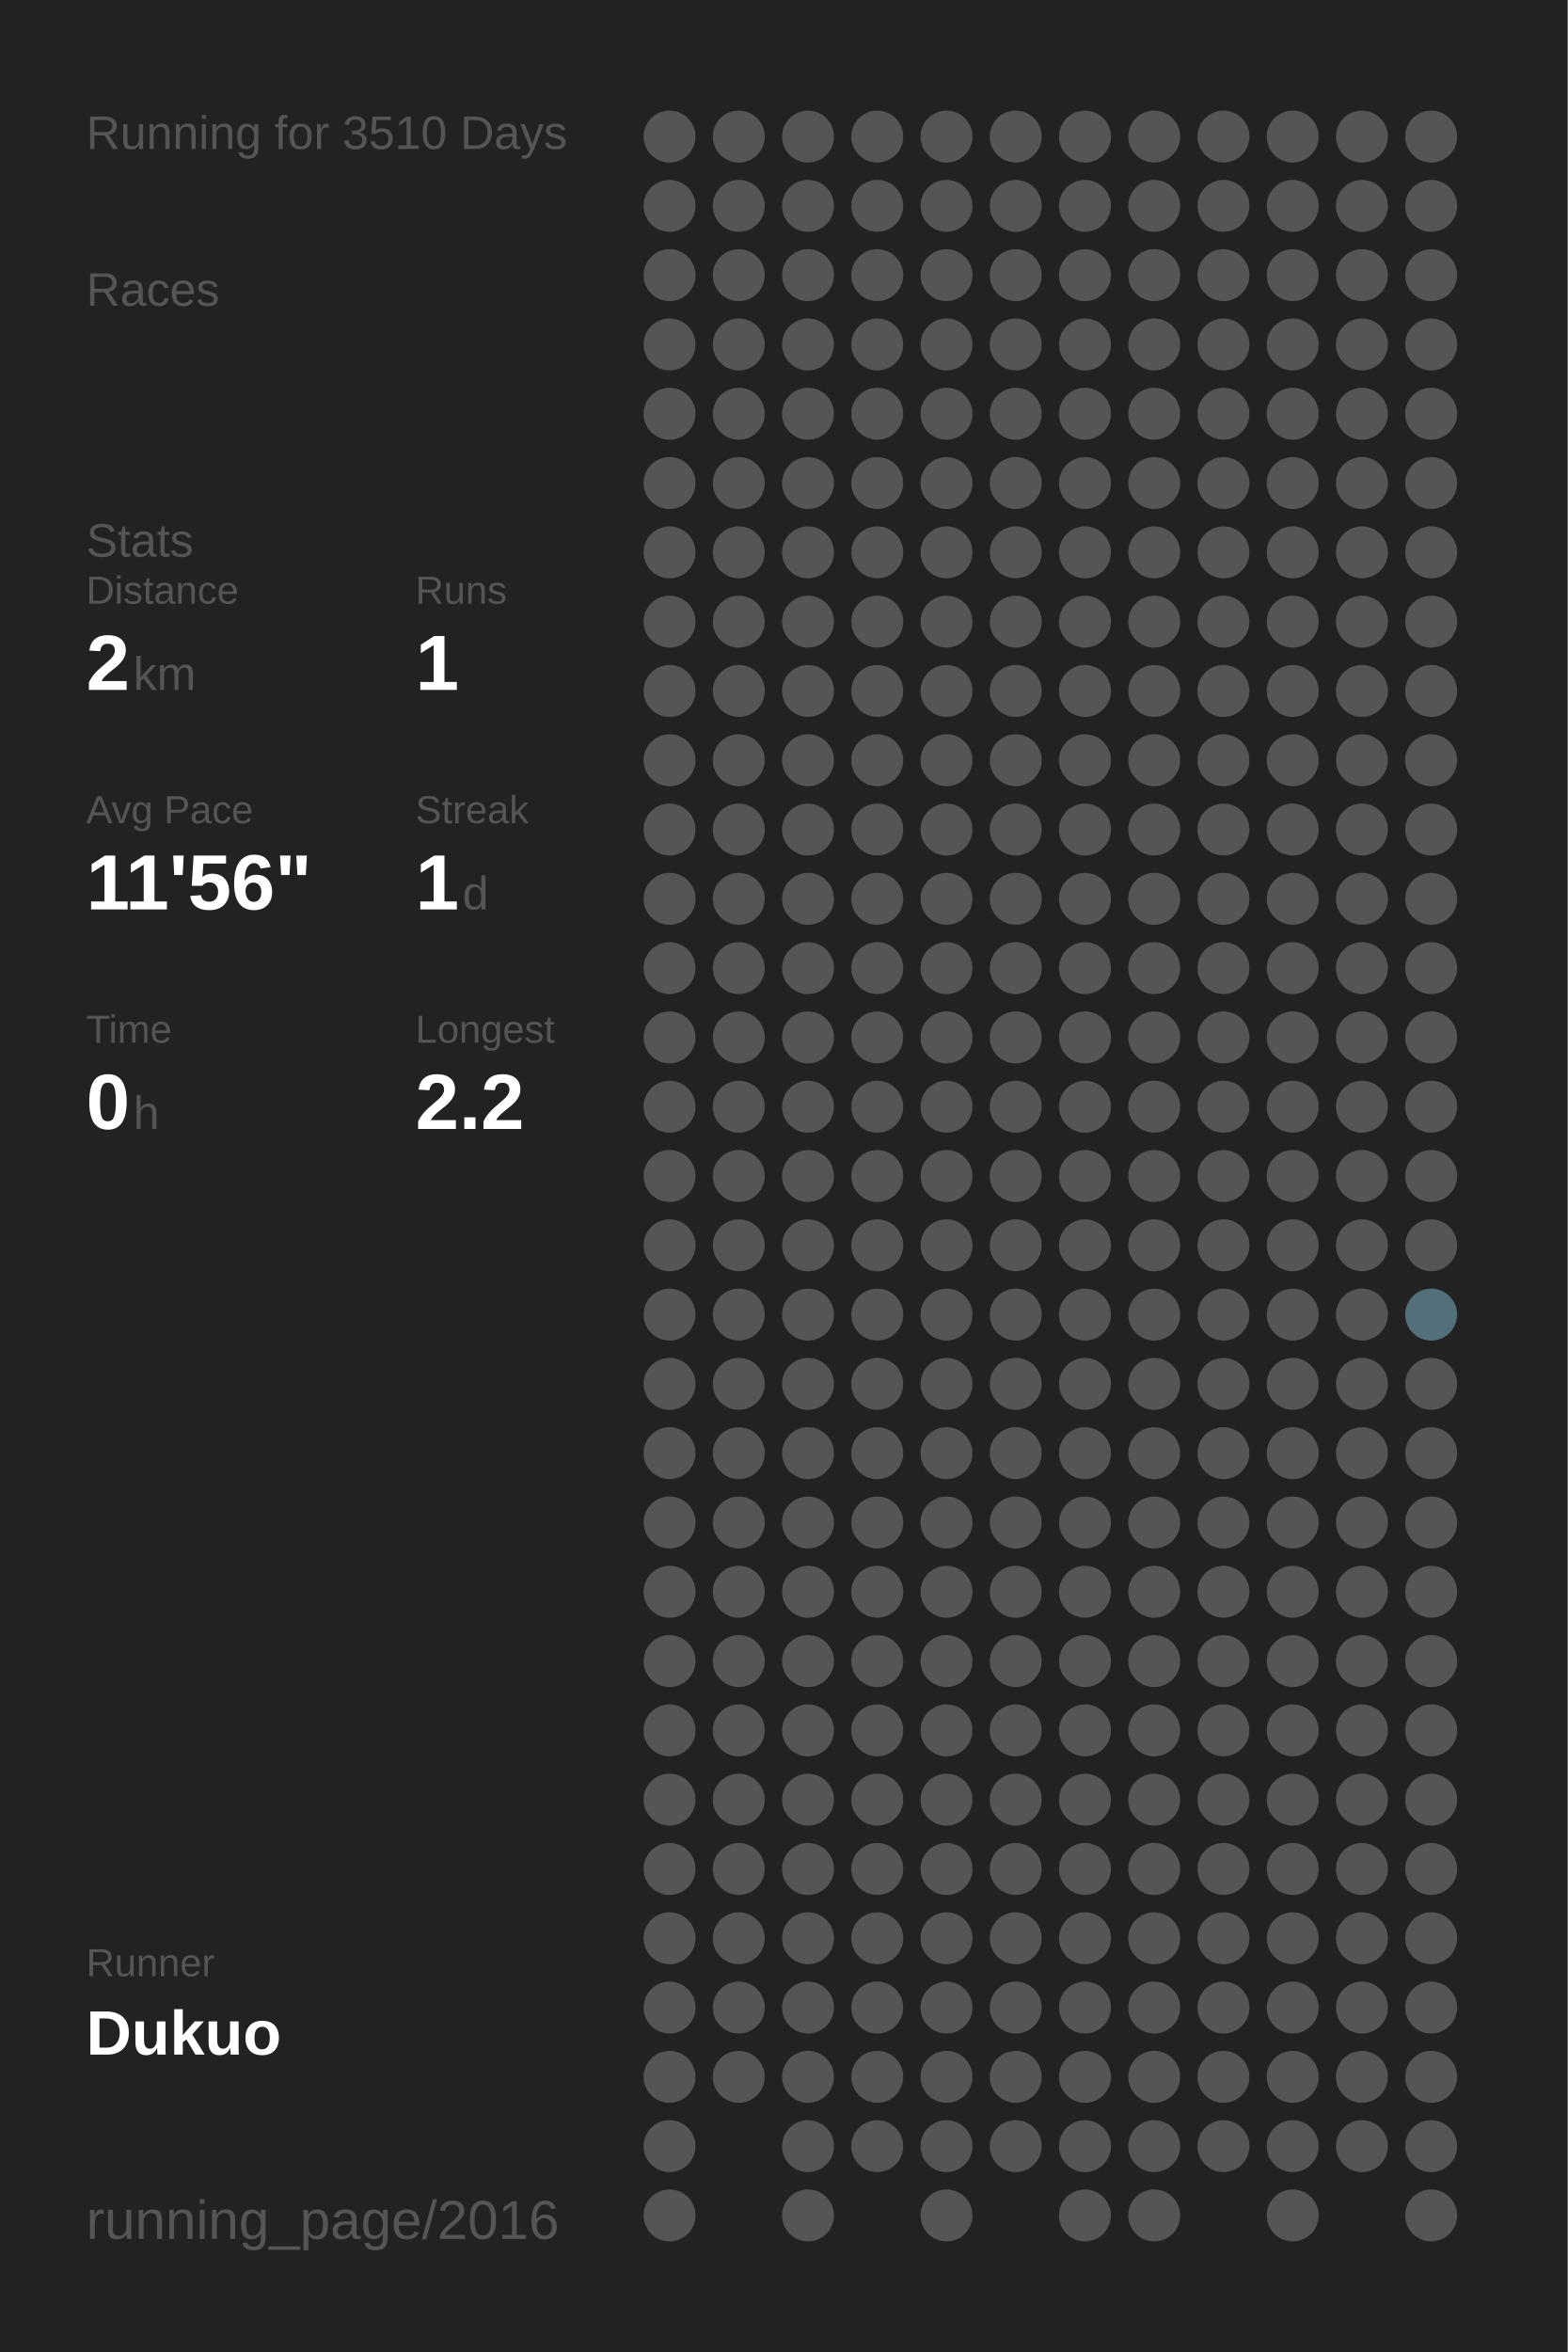
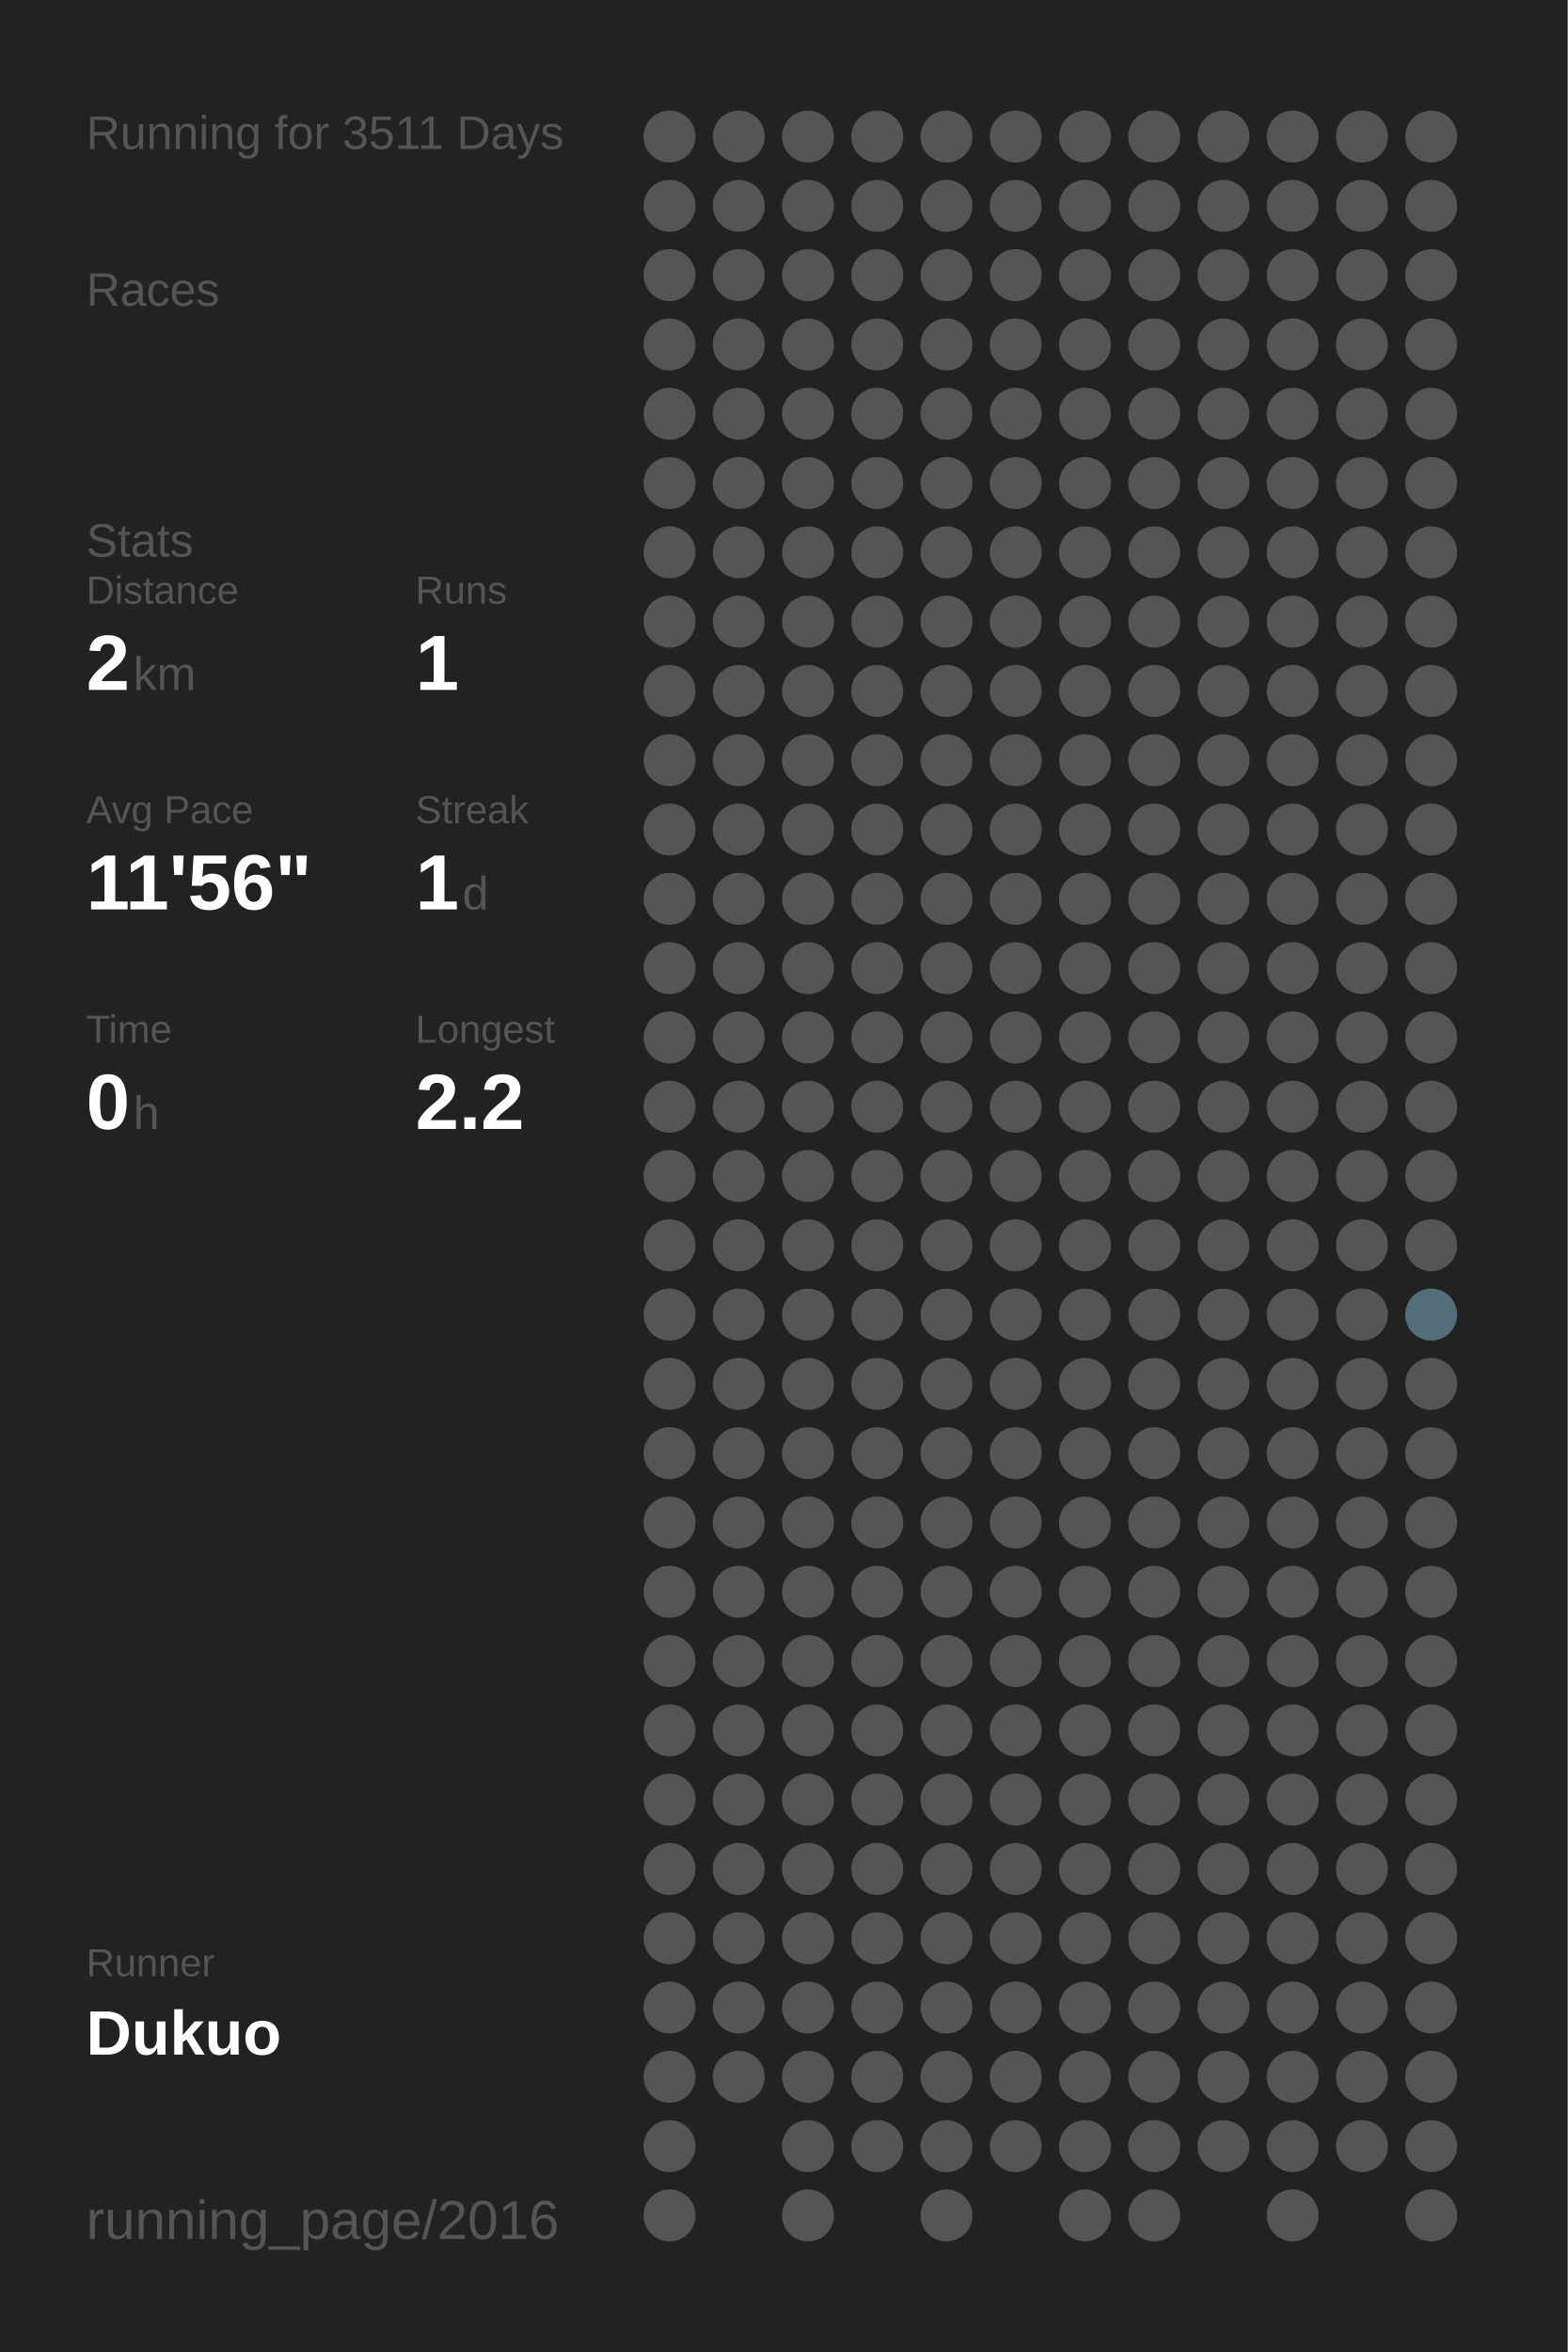
<svg xmlns="http://www.w3.org/2000/svg" baseProfile="full" height="300mm" version="1.1" viewBox="0,0,200,300" width="200mm">
  <defs />
  <rect fill="#222222" height="300" width="200" x="0" y="0" />
-   <text fill="#555555" style="font-size:6px; font-family:Arial;" x="11" y="19">Running for 3510 Days</text>
+   <text fill="#555555" style="font-size:6px; font-family:Arial;" x="11" y="19">Running for 3511 Days</text>
  <text fill="#555555" style="font-size:6px; font-family:Arial;" x="11" y="39">Races</text>
  <text fill="#555555" style="font-size:6px; font-family:Arial;" x="11" y="71">Stats</text>
  <text fill="#555555" style="font-size:5px; font-family:Arial;" x="11" y="77">Distance</text>
  <text fill="#FFFFFF" style="font-size:10px; font-family:Arial; font-weight:bold;" x="11" y="88">2</text>
  <text fill="#555555" style="font-size:6px; font-family:Arial;" x="17" y="88">km</text>
  <text fill="#555555" style="font-size:5px; font-family:Arial;" x="53" y="77">Runs</text>
  <text fill="#FFFFFF" style="font-size:10px; font-family:Arial; font-weight:bold;" x="53" y="88">1</text>
  <text fill="#555555" style="font-size:5px; font-family:Arial;" x="11" y="105">Avg Pace</text>
  <text fill="#FFFFFF" style="font-size:10px; font-family:Arial; font-weight:bold;" x="11" y="116">11'56"</text>
  <text fill="#555555" style="font-size:5px; font-family:Arial;" x="53" y="105">Streak</text>
  <text fill="#FFFFFF" style="font-size:10px; font-family:Arial; font-weight:bold;" x="53" y="116">1</text>
  <text fill="#555555" style="font-size:6px; font-family:Arial;" x="59" y="116">d</text>
  <text fill="#555555" style="font-size:5px; font-family:Arial;" x="11" y="133">Time</text>
  <text fill="#FFFFFF" style="font-size:10px; font-family:Arial; font-weight:bold;" x="11" y="144">0</text>
  <text fill="#555555" style="font-size:6px; font-family:Arial;" x="17" y="144">h</text>
  <text fill="#555555" style="font-size:5px; font-family:Arial;" x="53" y="133">Longest</text>
  <text fill="#FFFFFF" style="font-size:10px; font-family:Arial; font-weight:bold;" x="53" y="144">2.2</text>
  <text fill="#555555" style="font-size:5px; font-family:Arial;" x="11" y="252.065">Runner</text>
  <text fill="#FFFFFF" style="font-size:8px; font-family:Arial; font-weight:bold;" x="11" y="262.065">Dukuo</text>
  <text fill="#555555" style="font-size:7px; font-family:Arial;" x="11" y="285.581">running_page/2016</text>
  <circle cx="85.417" cy="17.419" fill="#555555" r="3.312" />
  <circle cx="85.417" cy="26.258" fill="#555555" r="3.312" />
  <circle cx="85.417" cy="35.097" fill="#555555" r="3.312" />
  <circle cx="85.417" cy="43.935" fill="#555555" r="3.312" />
  <circle cx="85.417" cy="52.774" fill="#555555" r="3.312" />
  <circle cx="85.417" cy="61.613" fill="#555555" r="3.312" />
  <circle cx="85.417" cy="70.452" fill="#555555" r="3.312" />
  <circle cx="85.417" cy="79.29" fill="#555555" r="3.312" />
  <circle cx="85.417" cy="88.129" fill="#555555" r="3.312" />
  <circle cx="85.417" cy="96.968" fill="#555555" r="3.312" />
  <circle cx="85.417" cy="105.806" fill="#555555" r="3.312" />
  <circle cx="85.417" cy="114.645" fill="#555555" r="3.312" />
  <circle cx="85.417" cy="123.484" fill="#555555" r="3.312" />
  <circle cx="85.417" cy="132.323" fill="#555555" r="3.312" />
  <circle cx="85.417" cy="141.161" fill="#555555" r="3.312" />
  <circle cx="85.417" cy="150" fill="#555555" r="3.312" />
  <circle cx="85.417" cy="158.839" fill="#555555" r="3.312" />
  <circle cx="85.417" cy="167.677" fill="#555555" r="3.312" />
  <circle cx="85.417" cy="176.516" fill="#555555" r="3.312" />
  <circle cx="85.417" cy="185.355" fill="#555555" r="3.312" />
  <circle cx="85.417" cy="194.194" fill="#555555" r="3.312" />
  <circle cx="85.417" cy="203.032" fill="#555555" r="3.312" />
  <circle cx="85.417" cy="211.871" fill="#555555" r="3.312" />
  <circle cx="85.417" cy="220.71" fill="#555555" r="3.312" />
  <circle cx="85.417" cy="229.548" fill="#555555" r="3.312" />
  <circle cx="85.417" cy="238.387" fill="#555555" r="3.312" />
  <circle cx="85.417" cy="247.226" fill="#555555" r="3.312" />
  <circle cx="85.417" cy="256.065" fill="#555555" r="3.312" />
  <circle cx="85.417" cy="264.903" fill="#555555" r="3.312" />
  <circle cx="85.417" cy="273.742" fill="#555555" r="3.312" />
  <circle cx="85.417" cy="282.581" fill="#555555" r="3.312" />
  <circle cx="94.25" cy="17.419" fill="#555555" r="3.312" />
  <circle cx="94.25" cy="26.258" fill="#555555" r="3.312" />
  <circle cx="94.25" cy="35.097" fill="#555555" r="3.312" />
  <circle cx="94.25" cy="43.935" fill="#555555" r="3.312" />
  <circle cx="94.25" cy="52.774" fill="#555555" r="3.312" />
  <circle cx="94.25" cy="61.613" fill="#555555" r="3.312" />
  <circle cx="94.25" cy="70.452" fill="#555555" r="3.312" />
  <circle cx="94.25" cy="79.29" fill="#555555" r="3.312" />
  <circle cx="94.25" cy="88.129" fill="#555555" r="3.312" />
  <circle cx="94.25" cy="96.968" fill="#555555" r="3.312" />
  <circle cx="94.25" cy="105.806" fill="#555555" r="3.312" />
  <circle cx="94.25" cy="114.645" fill="#555555" r="3.312" />
  <circle cx="94.25" cy="123.484" fill="#555555" r="3.312" />
  <circle cx="94.25" cy="132.323" fill="#555555" r="3.312" />
  <circle cx="94.25" cy="141.161" fill="#555555" r="3.312" />
  <circle cx="94.25" cy="150" fill="#555555" r="3.312" />
  <circle cx="94.25" cy="158.839" fill="#555555" r="3.312" />
  <circle cx="94.25" cy="167.677" fill="#555555" r="3.312" />
  <circle cx="94.25" cy="176.516" fill="#555555" r="3.312" />
  <circle cx="94.25" cy="185.355" fill="#555555" r="3.312" />
  <circle cx="94.25" cy="194.194" fill="#555555" r="3.312" />
  <circle cx="94.25" cy="203.032" fill="#555555" r="3.312" />
  <circle cx="94.25" cy="211.871" fill="#555555" r="3.312" />
  <circle cx="94.25" cy="220.71" fill="#555555" r="3.312" />
  <circle cx="94.25" cy="229.548" fill="#555555" r="3.312" />
  <circle cx="94.25" cy="238.387" fill="#555555" r="3.312" />
  <circle cx="94.25" cy="247.226" fill="#555555" r="3.312" />
  <circle cx="94.25" cy="256.065" fill="#555555" r="3.312" />
  <circle cx="94.25" cy="264.903" fill="#555555" r="3.312" />
  <circle cx="103.083" cy="17.419" fill="#555555" r="3.312" />
  <circle cx="103.083" cy="26.258" fill="#555555" r="3.312" />
  <circle cx="103.083" cy="35.097" fill="#555555" r="3.312" />
  <circle cx="103.083" cy="43.935" fill="#555555" r="3.312" />
  <circle cx="103.083" cy="52.774" fill="#555555" r="3.312" />
  <circle cx="103.083" cy="61.613" fill="#555555" r="3.312" />
  <circle cx="103.083" cy="70.452" fill="#555555" r="3.312" />
  <circle cx="103.083" cy="79.29" fill="#555555" r="3.312" />
  <circle cx="103.083" cy="88.129" fill="#555555" r="3.312" />
  <circle cx="103.083" cy="96.968" fill="#555555" r="3.312" />
  <circle cx="103.083" cy="105.806" fill="#555555" r="3.312" />
  <circle cx="103.083" cy="114.645" fill="#555555" r="3.312" />
  <circle cx="103.083" cy="123.484" fill="#555555" r="3.312" />
  <circle cx="103.083" cy="132.323" fill="#555555" r="3.312" />
  <circle cx="103.083" cy="141.161" fill="#555555" r="3.312" />
  <circle cx="103.083" cy="150" fill="#555555" r="3.312" />
  <circle cx="103.083" cy="158.839" fill="#555555" r="3.312" />
  <circle cx="103.083" cy="167.677" fill="#555555" r="3.312" />
  <circle cx="103.083" cy="176.516" fill="#555555" r="3.312" />
  <circle cx="103.083" cy="185.355" fill="#555555" r="3.312" />
  <circle cx="103.083" cy="194.194" fill="#555555" r="3.312" />
  <circle cx="103.083" cy="203.032" fill="#555555" r="3.312" />
  <circle cx="103.083" cy="211.871" fill="#555555" r="3.312" />
  <circle cx="103.083" cy="220.71" fill="#555555" r="3.312" />
  <circle cx="103.083" cy="229.548" fill="#555555" r="3.312" />
  <circle cx="103.083" cy="238.387" fill="#555555" r="3.312" />
  <circle cx="103.083" cy="247.226" fill="#555555" r="3.312" />
  <circle cx="103.083" cy="256.065" fill="#555555" r="3.312" />
  <circle cx="103.083" cy="264.903" fill="#555555" r="3.312" />
  <circle cx="103.083" cy="273.742" fill="#555555" r="3.312" />
  <circle cx="103.083" cy="282.581" fill="#555555" r="3.312" />
  <circle cx="111.917" cy="17.419" fill="#555555" r="3.312" />
  <circle cx="111.917" cy="26.258" fill="#555555" r="3.312" />
  <circle cx="111.917" cy="35.097" fill="#555555" r="3.312" />
  <circle cx="111.917" cy="43.935" fill="#555555" r="3.312" />
  <circle cx="111.917" cy="52.774" fill="#555555" r="3.312" />
  <circle cx="111.917" cy="61.613" fill="#555555" r="3.312" />
  <circle cx="111.917" cy="70.452" fill="#555555" r="3.312" />
  <circle cx="111.917" cy="79.29" fill="#555555" r="3.312" />
  <circle cx="111.917" cy="88.129" fill="#555555" r="3.312" />
  <circle cx="111.917" cy="96.968" fill="#555555" r="3.312" />
  <circle cx="111.917" cy="105.806" fill="#555555" r="3.312" />
  <circle cx="111.917" cy="114.645" fill="#555555" r="3.312" />
  <circle cx="111.917" cy="123.484" fill="#555555" r="3.312" />
  <circle cx="111.917" cy="132.323" fill="#555555" r="3.312" />
  <circle cx="111.917" cy="141.161" fill="#555555" r="3.312" />
  <circle cx="111.917" cy="150" fill="#555555" r="3.312" />
  <circle cx="111.917" cy="158.839" fill="#555555" r="3.312" />
  <circle cx="111.917" cy="167.677" fill="#555555" r="3.312" />
  <circle cx="111.917" cy="176.516" fill="#555555" r="3.312" />
  <circle cx="111.917" cy="185.355" fill="#555555" r="3.312" />
  <circle cx="111.917" cy="194.194" fill="#555555" r="3.312" />
  <circle cx="111.917" cy="203.032" fill="#555555" r="3.312" />
  <circle cx="111.917" cy="211.871" fill="#555555" r="3.312" />
  <circle cx="111.917" cy="220.71" fill="#555555" r="3.312" />
  <circle cx="111.917" cy="229.548" fill="#555555" r="3.312" />
  <circle cx="111.917" cy="238.387" fill="#555555" r="3.312" />
  <circle cx="111.917" cy="247.226" fill="#555555" r="3.312" />
  <circle cx="111.917" cy="256.065" fill="#555555" r="3.312" />
  <circle cx="111.917" cy="264.903" fill="#555555" r="3.312" />
  <circle cx="111.917" cy="273.742" fill="#555555" r="3.312" />
  <circle cx="120.75" cy="17.419" fill="#555555" r="3.312" />
  <circle cx="120.75" cy="26.258" fill="#555555" r="3.312" />
  <circle cx="120.75" cy="35.097" fill="#555555" r="3.312" />
  <circle cx="120.75" cy="43.935" fill="#555555" r="3.312" />
  <circle cx="120.75" cy="52.774" fill="#555555" r="3.312" />
  <circle cx="120.75" cy="61.613" fill="#555555" r="3.312" />
  <circle cx="120.75" cy="70.452" fill="#555555" r="3.312" />
  <circle cx="120.75" cy="79.29" fill="#555555" r="3.312" />
  <circle cx="120.75" cy="88.129" fill="#555555" r="3.312" />
  <circle cx="120.75" cy="96.968" fill="#555555" r="3.312" />
  <circle cx="120.75" cy="105.806" fill="#555555" r="3.312" />
  <circle cx="120.75" cy="114.645" fill="#555555" r="3.312" />
  <circle cx="120.75" cy="123.484" fill="#555555" r="3.312" />
  <circle cx="120.75" cy="132.323" fill="#555555" r="3.312" />
  <circle cx="120.75" cy="141.161" fill="#555555" r="3.312" />
  <circle cx="120.75" cy="150" fill="#555555" r="3.312" />
  <circle cx="120.75" cy="158.839" fill="#555555" r="3.312" />
  <circle cx="120.75" cy="167.677" fill="#555555" r="3.312" />
  <circle cx="120.75" cy="176.516" fill="#555555" r="3.312" />
  <circle cx="120.75" cy="185.355" fill="#555555" r="3.312" />
  <circle cx="120.75" cy="194.194" fill="#555555" r="3.312" />
  <circle cx="120.75" cy="203.032" fill="#555555" r="3.312" />
  <circle cx="120.75" cy="211.871" fill="#555555" r="3.312" />
  <circle cx="120.75" cy="220.71" fill="#555555" r="3.312" />
  <circle cx="120.75" cy="229.548" fill="#555555" r="3.312" />
  <circle cx="120.75" cy="238.387" fill="#555555" r="3.312" />
  <circle cx="120.75" cy="247.226" fill="#555555" r="3.312" />
  <circle cx="120.75" cy="256.065" fill="#555555" r="3.312" />
  <circle cx="120.75" cy="264.903" fill="#555555" r="3.312" />
  <circle cx="120.75" cy="273.742" fill="#555555" r="3.312" />
  <circle cx="120.75" cy="282.581" fill="#555555" r="3.312" />
  <circle cx="129.583" cy="17.419" fill="#555555" r="3.312" />
  <circle cx="129.583" cy="26.258" fill="#555555" r="3.312" />
  <circle cx="129.583" cy="35.097" fill="#555555" r="3.312" />
  <circle cx="129.583" cy="43.935" fill="#555555" r="3.312" />
  <circle cx="129.583" cy="52.774" fill="#555555" r="3.312" />
  <circle cx="129.583" cy="61.613" fill="#555555" r="3.312" />
  <circle cx="129.583" cy="70.452" fill="#555555" r="3.312" />
  <circle cx="129.583" cy="79.29" fill="#555555" r="3.312" />
  <circle cx="129.583" cy="88.129" fill="#555555" r="3.312" />
  <circle cx="129.583" cy="96.968" fill="#555555" r="3.312" />
  <circle cx="129.583" cy="105.806" fill="#555555" r="3.312" />
  <circle cx="129.583" cy="114.645" fill="#555555" r="3.312" />
  <circle cx="129.583" cy="123.484" fill="#555555" r="3.312" />
  <circle cx="129.583" cy="132.323" fill="#555555" r="3.312" />
  <circle cx="129.583" cy="141.161" fill="#555555" r="3.312" />
  <circle cx="129.583" cy="150" fill="#555555" r="3.312" />
  <circle cx="129.583" cy="158.839" fill="#555555" r="3.312" />
  <circle cx="129.583" cy="167.677" fill="#555555" r="3.312" />
  <circle cx="129.583" cy="176.516" fill="#555555" r="3.312" />
  <circle cx="129.583" cy="185.355" fill="#555555" r="3.312" />
  <circle cx="129.583" cy="194.194" fill="#555555" r="3.312" />
  <circle cx="129.583" cy="203.032" fill="#555555" r="3.312" />
  <circle cx="129.583" cy="211.871" fill="#555555" r="3.312" />
  <circle cx="129.583" cy="220.71" fill="#555555" r="3.312" />
  <circle cx="129.583" cy="229.548" fill="#555555" r="3.312" />
  <circle cx="129.583" cy="238.387" fill="#555555" r="3.312" />
  <circle cx="129.583" cy="247.226" fill="#555555" r="3.312" />
  <circle cx="129.583" cy="256.065" fill="#555555" r="3.312" />
  <circle cx="129.583" cy="264.903" fill="#555555" r="3.312" />
  <circle cx="129.583" cy="273.742" fill="#555555" r="3.312" />
  <circle cx="138.417" cy="17.419" fill="#555555" r="3.312" />
  <circle cx="138.417" cy="26.258" fill="#555555" r="3.312" />
  <circle cx="138.417" cy="35.097" fill="#555555" r="3.312" />
  <circle cx="138.417" cy="43.935" fill="#555555" r="3.312" />
  <circle cx="138.417" cy="52.774" fill="#555555" r="3.312" />
  <circle cx="138.417" cy="61.613" fill="#555555" r="3.312" />
  <circle cx="138.417" cy="70.452" fill="#555555" r="3.312" />
  <circle cx="138.417" cy="79.29" fill="#555555" r="3.312" />
  <circle cx="138.417" cy="88.129" fill="#555555" r="3.312" />
  <circle cx="138.417" cy="96.968" fill="#555555" r="3.312" />
  <circle cx="138.417" cy="105.806" fill="#555555" r="3.312" />
  <circle cx="138.417" cy="114.645" fill="#555555" r="3.312" />
  <circle cx="138.417" cy="123.484" fill="#555555" r="3.312" />
  <circle cx="138.417" cy="132.323" fill="#555555" r="3.312" />
  <circle cx="138.417" cy="141.161" fill="#555555" r="3.312" />
  <circle cx="138.417" cy="150" fill="#555555" r="3.312" />
  <circle cx="138.417" cy="158.839" fill="#555555" r="3.312" />
  <circle cx="138.417" cy="167.677" fill="#555555" r="3.312" />
  <circle cx="138.417" cy="176.516" fill="#555555" r="3.312" />
  <circle cx="138.417" cy="185.355" fill="#555555" r="3.312" />
  <circle cx="138.417" cy="194.194" fill="#555555" r="3.312" />
  <circle cx="138.417" cy="203.032" fill="#555555" r="3.312" />
  <circle cx="138.417" cy="211.871" fill="#555555" r="3.312" />
  <circle cx="138.417" cy="220.71" fill="#555555" r="3.312" />
  <circle cx="138.417" cy="229.548" fill="#555555" r="3.312" />
  <circle cx="138.417" cy="238.387" fill="#555555" r="3.312" />
  <circle cx="138.417" cy="247.226" fill="#555555" r="3.312" />
  <circle cx="138.417" cy="256.065" fill="#555555" r="3.312" />
  <circle cx="138.417" cy="264.903" fill="#555555" r="3.312" />
  <circle cx="138.417" cy="273.742" fill="#555555" r="3.312" />
  <circle cx="138.417" cy="282.581" fill="#555555" r="3.312" />
  <circle cx="147.25" cy="17.419" fill="#555555" r="3.312" />
  <circle cx="147.25" cy="26.258" fill="#555555" r="3.312" />
  <circle cx="147.25" cy="35.097" fill="#555555" r="3.312" />
  <circle cx="147.25" cy="43.935" fill="#555555" r="3.312" />
  <circle cx="147.25" cy="52.774" fill="#555555" r="3.312" />
  <circle cx="147.25" cy="61.613" fill="#555555" r="3.312" />
  <circle cx="147.25" cy="70.452" fill="#555555" r="3.312" />
  <circle cx="147.25" cy="79.29" fill="#555555" r="3.312" />
  <circle cx="147.25" cy="88.129" fill="#555555" r="3.312" />
  <circle cx="147.25" cy="96.968" fill="#555555" r="3.312" />
  <circle cx="147.25" cy="105.806" fill="#555555" r="3.312" />
  <circle cx="147.25" cy="114.645" fill="#555555" r="3.312" />
  <circle cx="147.25" cy="123.484" fill="#555555" r="3.312" />
  <circle cx="147.25" cy="132.323" fill="#555555" r="3.312" />
  <circle cx="147.25" cy="141.161" fill="#555555" r="3.312" />
  <circle cx="147.25" cy="150" fill="#555555" r="3.312" />
  <circle cx="147.25" cy="158.839" fill="#555555" r="3.312" />
  <circle cx="147.25" cy="167.677" fill="#555555" r="3.312" />
  <circle cx="147.25" cy="176.516" fill="#555555" r="3.312" />
  <circle cx="147.25" cy="185.355" fill="#555555" r="3.312" />
  <circle cx="147.25" cy="194.194" fill="#555555" r="3.312" />
  <circle cx="147.25" cy="203.032" fill="#555555" r="3.312" />
  <circle cx="147.25" cy="211.871" fill="#555555" r="3.312" />
  <circle cx="147.25" cy="220.71" fill="#555555" r="3.312" />
  <circle cx="147.25" cy="229.548" fill="#555555" r="3.312" />
  <circle cx="147.25" cy="238.387" fill="#555555" r="3.312" />
  <circle cx="147.25" cy="247.226" fill="#555555" r="3.312" />
  <circle cx="147.25" cy="256.065" fill="#555555" r="3.312" />
  <circle cx="147.25" cy="264.903" fill="#555555" r="3.312" />
  <circle cx="147.25" cy="273.742" fill="#555555" r="3.312" />
  <circle cx="147.25" cy="282.581" fill="#555555" r="3.312" />
  <circle cx="156.083" cy="17.419" fill="#555555" r="3.312" />
  <circle cx="156.083" cy="26.258" fill="#555555" r="3.312" />
  <circle cx="156.083" cy="35.097" fill="#555555" r="3.312" />
  <circle cx="156.083" cy="43.935" fill="#555555" r="3.312" />
  <circle cx="156.083" cy="52.774" fill="#555555" r="3.312" />
  <circle cx="156.083" cy="61.613" fill="#555555" r="3.312" />
  <circle cx="156.083" cy="70.452" fill="#555555" r="3.312" />
  <circle cx="156.083" cy="79.29" fill="#555555" r="3.312" />
  <circle cx="156.083" cy="88.129" fill="#555555" r="3.312" />
  <circle cx="156.083" cy="96.968" fill="#555555" r="3.312" />
  <circle cx="156.083" cy="105.806" fill="#555555" r="3.312" />
  <circle cx="156.083" cy="114.645" fill="#555555" r="3.312" />
  <circle cx="156.083" cy="123.484" fill="#555555" r="3.312" />
  <circle cx="156.083" cy="132.323" fill="#555555" r="3.312" />
  <circle cx="156.083" cy="141.161" fill="#555555" r="3.312" />
  <circle cx="156.083" cy="150" fill="#555555" r="3.312" />
  <circle cx="156.083" cy="158.839" fill="#555555" r="3.312" />
  <circle cx="156.083" cy="167.677" fill="#555555" r="3.312" />
  <circle cx="156.083" cy="176.516" fill="#555555" r="3.312" />
  <circle cx="156.083" cy="185.355" fill="#555555" r="3.312" />
  <circle cx="156.083" cy="194.194" fill="#555555" r="3.312" />
  <circle cx="156.083" cy="203.032" fill="#555555" r="3.312" />
  <circle cx="156.083" cy="211.871" fill="#555555" r="3.312" />
  <circle cx="156.083" cy="220.71" fill="#555555" r="3.312" />
  <circle cx="156.083" cy="229.548" fill="#555555" r="3.312" />
  <circle cx="156.083" cy="238.387" fill="#555555" r="3.312" />
  <circle cx="156.083" cy="247.226" fill="#555555" r="3.312" />
  <circle cx="156.083" cy="256.065" fill="#555555" r="3.312" />
  <circle cx="156.083" cy="264.903" fill="#555555" r="3.312" />
  <circle cx="156.083" cy="273.742" fill="#555555" r="3.312" />
  <circle cx="164.917" cy="17.419" fill="#555555" r="3.312" />
  <circle cx="164.917" cy="26.258" fill="#555555" r="3.312" />
  <circle cx="164.917" cy="35.097" fill="#555555" r="3.312" />
  <circle cx="164.917" cy="43.935" fill="#555555" r="3.312" />
  <circle cx="164.917" cy="52.774" fill="#555555" r="3.312" />
  <circle cx="164.917" cy="61.613" fill="#555555" r="3.312" />
  <circle cx="164.917" cy="70.452" fill="#555555" r="3.312" />
  <circle cx="164.917" cy="79.29" fill="#555555" r="3.312" />
  <circle cx="164.917" cy="88.129" fill="#555555" r="3.312" />
  <circle cx="164.917" cy="96.968" fill="#555555" r="3.312" />
  <circle cx="164.917" cy="105.806" fill="#555555" r="3.312" />
  <circle cx="164.917" cy="114.645" fill="#555555" r="3.312" />
  <circle cx="164.917" cy="123.484" fill="#555555" r="3.312" />
  <circle cx="164.917" cy="132.323" fill="#555555" r="3.312" />
  <circle cx="164.917" cy="141.161" fill="#555555" r="3.312" />
  <circle cx="164.917" cy="150" fill="#555555" r="3.312" />
  <circle cx="164.917" cy="158.839" fill="#555555" r="3.312" />
  <circle cx="164.917" cy="167.677" fill="#555555" r="3.312" />
  <circle cx="164.917" cy="176.516" fill="#555555" r="3.312" />
  <circle cx="164.917" cy="185.355" fill="#555555" r="3.312" />
  <circle cx="164.917" cy="194.194" fill="#555555" r="3.312" />
  <circle cx="164.917" cy="203.032" fill="#555555" r="3.312" />
  <circle cx="164.917" cy="211.871" fill="#555555" r="3.312" />
  <circle cx="164.917" cy="220.71" fill="#555555" r="3.312" />
  <circle cx="164.917" cy="229.548" fill="#555555" r="3.312" />
  <circle cx="164.917" cy="238.387" fill="#555555" r="3.312" />
  <circle cx="164.917" cy="247.226" fill="#555555" r="3.312" />
  <circle cx="164.917" cy="256.065" fill="#555555" r="3.312" />
  <circle cx="164.917" cy="264.903" fill="#555555" r="3.312" />
  <circle cx="164.917" cy="273.742" fill="#555555" r="3.312" />
  <circle cx="164.917" cy="282.581" fill="#555555" r="3.312" />
  <circle cx="173.75" cy="17.419" fill="#555555" r="3.312" />
  <circle cx="173.75" cy="26.258" fill="#555555" r="3.312" />
  <circle cx="173.75" cy="35.097" fill="#555555" r="3.312" />
  <circle cx="173.75" cy="43.935" fill="#555555" r="3.312" />
  <circle cx="173.75" cy="52.774" fill="#555555" r="3.312" />
  <circle cx="173.75" cy="61.613" fill="#555555" r="3.312" />
  <circle cx="173.75" cy="70.452" fill="#555555" r="3.312" />
  <circle cx="173.75" cy="79.29" fill="#555555" r="3.312" />
  <circle cx="173.75" cy="88.129" fill="#555555" r="3.312" />
  <circle cx="173.75" cy="96.968" fill="#555555" r="3.312" />
  <circle cx="173.75" cy="105.806" fill="#555555" r="3.312" />
  <circle cx="173.75" cy="114.645" fill="#555555" r="3.312" />
  <circle cx="173.75" cy="123.484" fill="#555555" r="3.312" />
  <circle cx="173.75" cy="132.323" fill="#555555" r="3.312" />
  <circle cx="173.75" cy="141.161" fill="#555555" r="3.312" />
  <circle cx="173.75" cy="150" fill="#555555" r="3.312" />
  <circle cx="173.75" cy="158.839" fill="#555555" r="3.312" />
  <circle cx="173.75" cy="167.677" fill="#555555" r="3.312" />
  <circle cx="173.75" cy="176.516" fill="#555555" r="3.312" />
  <circle cx="173.75" cy="185.355" fill="#555555" r="3.312" />
  <circle cx="173.75" cy="194.194" fill="#555555" r="3.312" />
  <circle cx="173.75" cy="203.032" fill="#555555" r="3.312" />
  <circle cx="173.75" cy="211.871" fill="#555555" r="3.312" />
  <circle cx="173.75" cy="220.71" fill="#555555" r="3.312" />
  <circle cx="173.75" cy="229.548" fill="#555555" r="3.312" />
  <circle cx="173.75" cy="238.387" fill="#555555" r="3.312" />
  <circle cx="173.75" cy="247.226" fill="#555555" r="3.312" />
  <circle cx="173.75" cy="256.065" fill="#555555" r="3.312" />
  <circle cx="173.75" cy="264.903" fill="#555555" r="3.312" />
  <circle cx="173.75" cy="273.742" fill="#555555" r="3.312" />
  <circle cx="182.583" cy="17.419" fill="#555555" r="3.312" />
  <circle cx="182.583" cy="26.258" fill="#555555" r="3.312" />
  <circle cx="182.583" cy="35.097" fill="#555555" r="3.312" />
  <circle cx="182.583" cy="43.935" fill="#555555" r="3.312" />
  <circle cx="182.583" cy="52.774" fill="#555555" r="3.312" />
  <circle cx="182.583" cy="61.613" fill="#555555" r="3.312" />
  <circle cx="182.583" cy="70.452" fill="#555555" r="3.312" />
  <circle cx="182.583" cy="79.29" fill="#555555" r="3.312" />
  <circle cx="182.583" cy="88.129" fill="#555555" r="3.312" />
  <circle cx="182.583" cy="96.968" fill="#555555" r="3.312" />
  <circle cx="182.583" cy="105.806" fill="#555555" r="3.312" />
  <circle cx="182.583" cy="114.645" fill="#555555" r="3.312" />
  <circle cx="182.583" cy="123.484" fill="#555555" r="3.312" />
  <circle cx="182.583" cy="132.323" fill="#555555" r="3.312" />
  <circle cx="182.583" cy="141.161" fill="#555555" r="3.312" />
  <circle cx="182.583" cy="150" fill="#555555" r="3.312" />
  <circle cx="182.583" cy="158.839" fill="#555555" r="3.312" />
  <circle cx="182.583" cy="167.677" fill="#53707a" r="3.312" />
  <circle cx="182.583" cy="176.516" fill="#555555" r="3.312" />
  <circle cx="182.583" cy="185.355" fill="#555555" r="3.312" />
  <circle cx="182.583" cy="194.194" fill="#555555" r="3.312" />
  <circle cx="182.583" cy="203.032" fill="#555555" r="3.312" />
  <circle cx="182.583" cy="211.871" fill="#555555" r="3.312" />
  <circle cx="182.583" cy="220.71" fill="#555555" r="3.312" />
  <circle cx="182.583" cy="229.548" fill="#555555" r="3.312" />
  <circle cx="182.583" cy="238.387" fill="#555555" r="3.312" />
  <circle cx="182.583" cy="247.226" fill="#555555" r="3.312" />
  <circle cx="182.583" cy="256.065" fill="#555555" r="3.312" />
  <circle cx="182.583" cy="264.903" fill="#555555" r="3.312" />
  <circle cx="182.583" cy="273.742" fill="#555555" r="3.312" />
  <circle cx="182.583" cy="282.581" fill="#555555" r="3.312" />
</svg>
